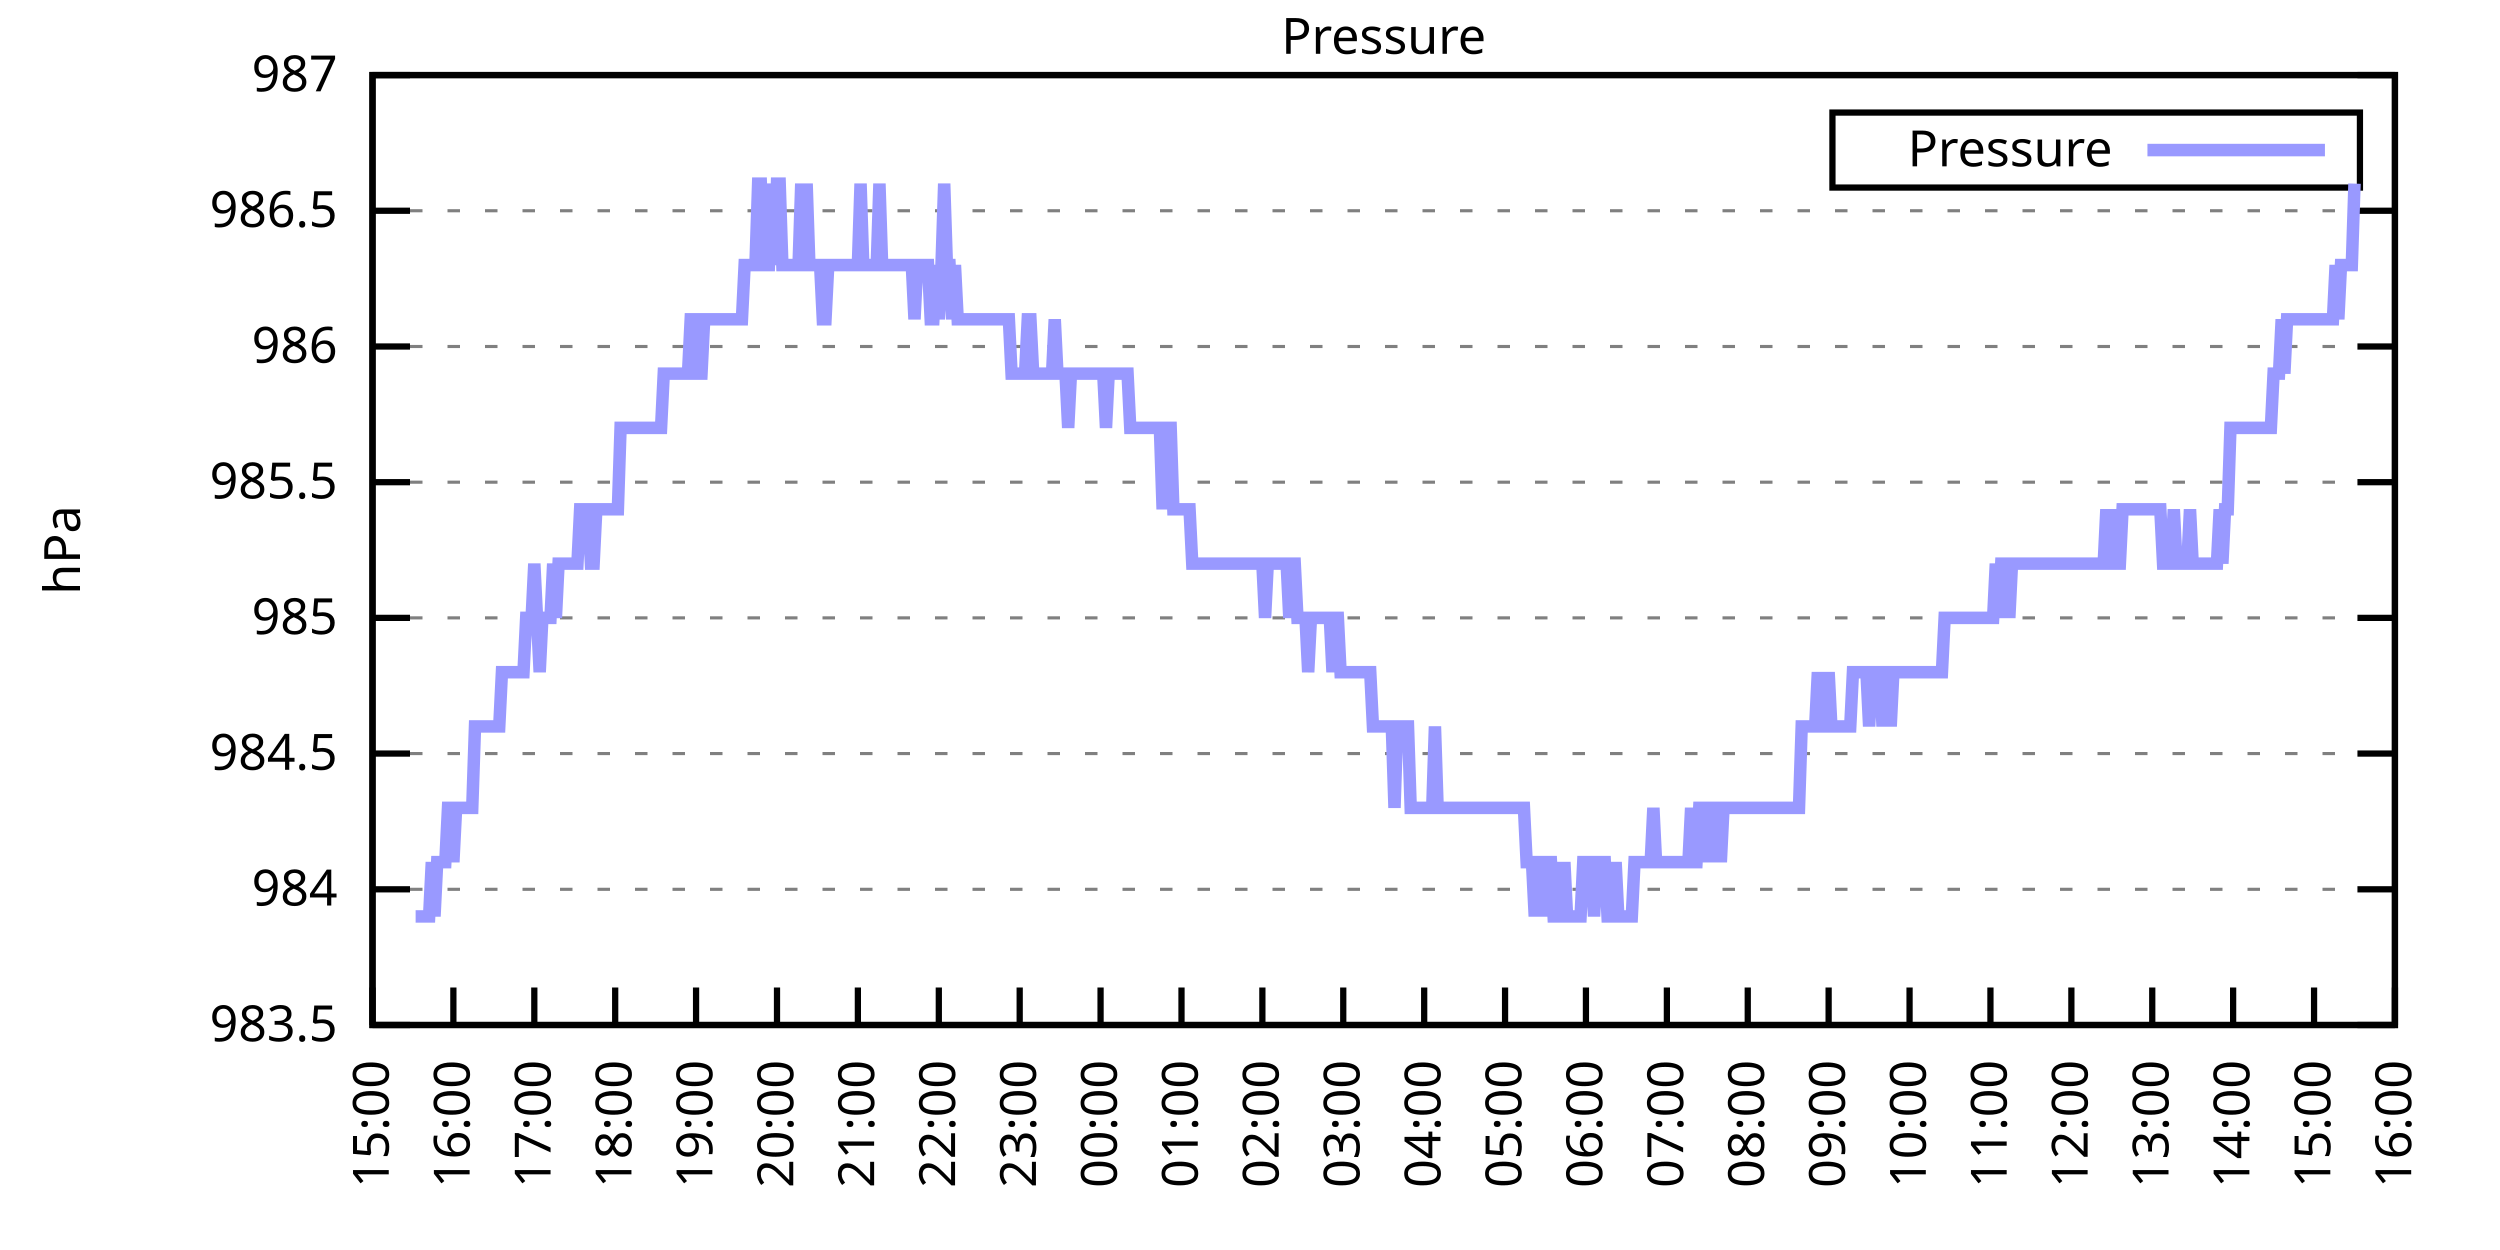
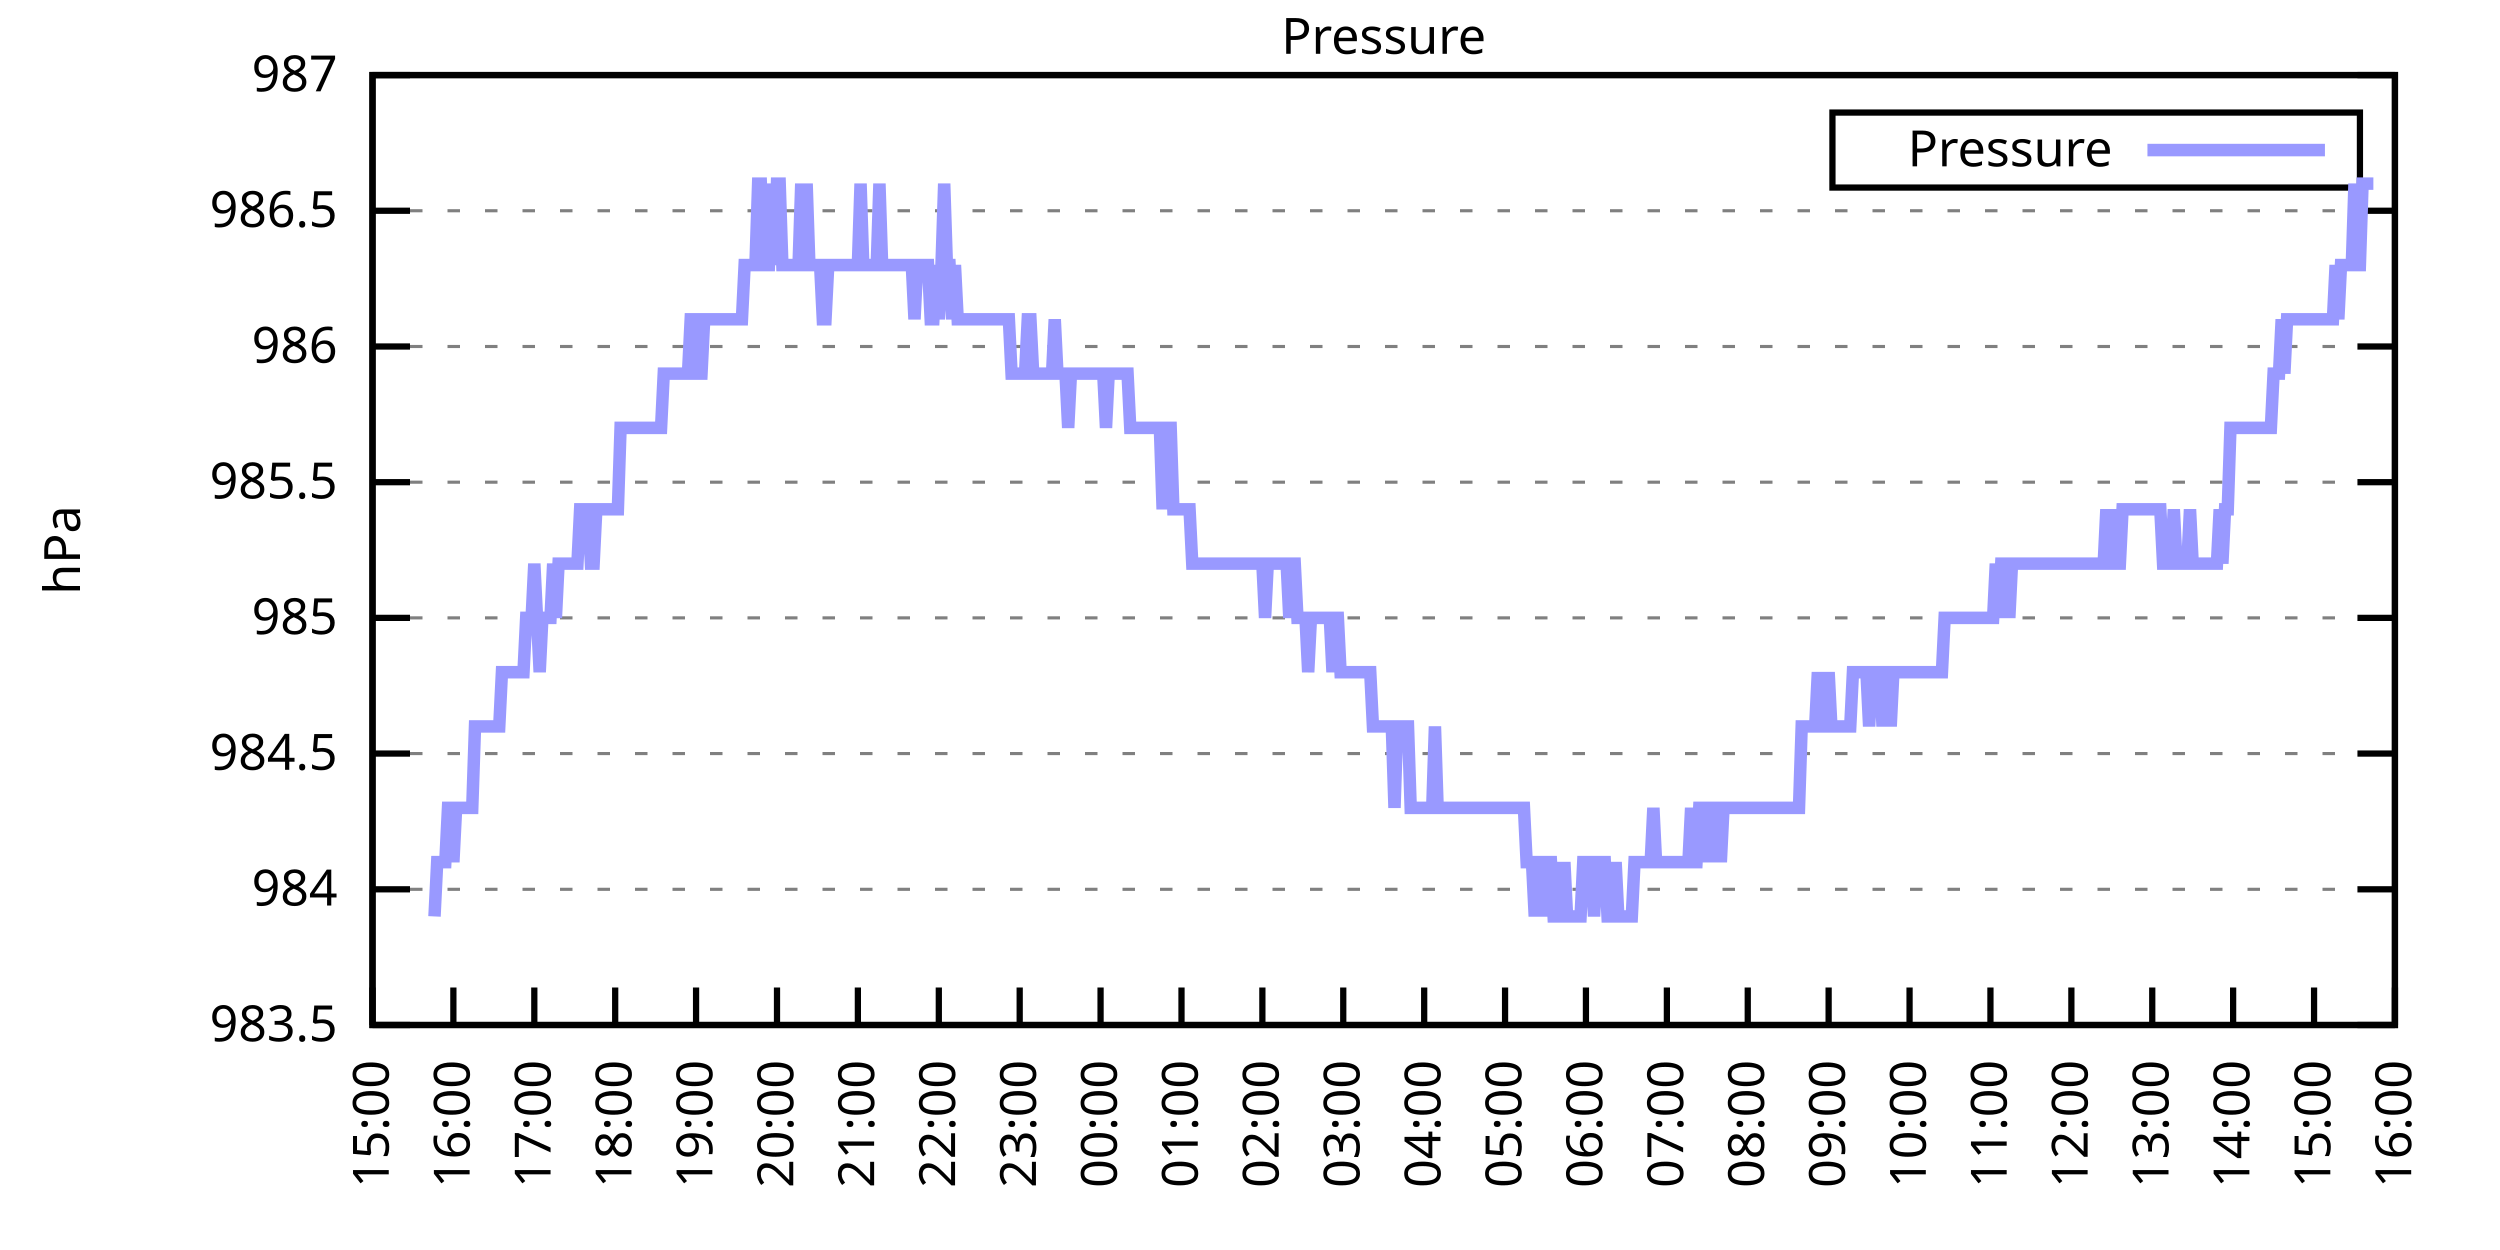
<svg xmlns="http://www.w3.org/2000/svg" xmlns:xlink="http://www.w3.org/1999/xlink" width="400" height="200" viewBox="0 0 400 200">
  <g id="gnuplot_canvas">
    <rect x="0" y="0" width="400" height="200" fill="none" />
    <defs>
      <circle id="gpDot" r="0.5" stroke-width="0.5" stroke="currentColor" />
      <path id="gpPt0" stroke-width="0.333" stroke="currentColor" d="M-1,0 h2 M0,-1 v2" />
      <path id="gpPt1" stroke-width="0.333" stroke="currentColor" d="M-1,-1 L1,1 M1,-1 L-1,1" />
      <path id="gpPt2" stroke-width="0.333" stroke="currentColor" d="M-1,0 L1,0 M0,-1 L0,1 M-1,-1 L1,1 M-1,1 L1,-1" />
      <rect id="gpPt3" stroke-width="0.333" stroke="currentColor" x="-1" y="-1" width="2" height="2" />
      <rect id="gpPt4" stroke-width="0.333" stroke="currentColor" fill="currentColor" x="-1" y="-1" width="2" height="2" />
      <circle id="gpPt5" stroke-width="0.333" stroke="currentColor" cx="0" cy="0" r="1" />
      <use xlink:href="#gpPt5" id="gpPt6" fill="currentColor" stroke="none" />
      <path id="gpPt7" stroke-width="0.333" stroke="currentColor" d="M0,-1.33 L-1.33,0.67 L1.33,0.67 z" />
      <use xlink:href="#gpPt7" id="gpPt8" fill="currentColor" stroke="none" />
      <use xlink:href="#gpPt7" id="gpPt9" stroke="currentColor" transform="rotate(180)" />
      <use xlink:href="#gpPt9" id="gpPt10" fill="currentColor" stroke="none" />
      <use xlink:href="#gpPt3" id="gpPt11" stroke="currentColor" transform="rotate(45)" />
      <use xlink:href="#gpPt11" id="gpPt12" fill="currentColor" stroke="none" />
      <path id="gpPt13" stroke-width="0.333" stroke="currentColor" d="M0,1.330 L1.265,0.411 L0.782,-1.067 L-0.782,-1.076 L-1.265,0.411 z" />
      <use xlink:href="#gpPt13" id="gpPt14" fill="currentColor" stroke="none" />
      <filter id="textbox" filterUnits="objectBoundingBox" x="0" y="0" height="1" width="1">
        <feFlood flood-color="white" flood-opacity="1" result="bgnd" />
        <feComposite in="SourceGraphic" in2="bgnd" operator="atop" />
      </filter>
      <filter id="greybox" filterUnits="objectBoundingBox" x="0" y="0" height="1" width="1">
        <feFlood flood-color="lightgrey" flood-opacity="1" result="grey" />
        <feComposite in="SourceGraphic" in2="grey" operator="atop" />
      </filter>
    </defs>
    <g fill="none" color="white" stroke="currentColor" stroke-width="1.00" stroke-linecap="butt" stroke-linejoin="miter">
</g>
    <g fill="none" color="black" stroke="currentColor" stroke-width="1.00" stroke-linecap="butt" stroke-linejoin="miter">
      <g stroke="none" shape-rendering="crispEdges">
        <polygon fill="rgb(255, 255, 255)" points="59.60,164.00 383.18,164.00 383.18,12.02 59.60,12.02 " />
      </g>
    </g>
    <g fill="none" color="black" stroke="currentColor" stroke-width="1.00" stroke-linecap="butt" stroke-linejoin="miter">
</g>
    <g fill="none" color="black" stroke="black" stroke-width="0.50" stroke-linecap="butt" stroke-linejoin="miter">
</g>
    <g fill="none" color="gray" stroke="currentColor" stroke-width="0.50" stroke-linecap="butt" stroke-linejoin="miter">
      <path stroke="gray" stroke-dasharray="2,4" class="gridline" d="M59.60,164.00 L383.19,164.00  " />
    </g>
    <g fill="none" color="gray" stroke="gray" stroke-width="1.00" stroke-linecap="butt" stroke-linejoin="miter">
</g>
    <g fill="none" color="black" stroke="currentColor" stroke-width="1.00" stroke-linecap="butt" stroke-linejoin="miter">
      <path stroke="black" d="M59.60,164.00 L65.60,164.00 M383.19,164.00 L377.19,164.00  " />
      <g transform="translate(54.00,166.60)" stroke="none" fill="black" font-family="Sans" font-size="8.00" text-anchor="end">
        <text>
          <tspan font-family="Sans"> 983.5</tspan>
        </text>
      </g>
    </g>
    <g fill="none" color="black" stroke="currentColor" stroke-width="1.00" stroke-linecap="butt" stroke-linejoin="miter">
</g>
    <g fill="none" color="black" stroke="black" stroke-width="0.50" stroke-linecap="butt" stroke-linejoin="miter">
</g>
    <g fill="none" color="gray" stroke="currentColor" stroke-width="0.50" stroke-linecap="butt" stroke-linejoin="miter">
      <path stroke="gray" stroke-dasharray="2,4" class="gridline" d="M59.60,142.29 L383.19,142.29  " />
    </g>
    <g fill="none" color="gray" stroke="gray" stroke-width="1.00" stroke-linecap="butt" stroke-linejoin="miter">
</g>
    <g fill="none" color="black" stroke="currentColor" stroke-width="1.00" stroke-linecap="butt" stroke-linejoin="miter">
      <path stroke="black" d="M59.60,142.29 L65.60,142.29 M383.19,142.29 L377.19,142.29  " />
      <g transform="translate(54.00,144.89)" stroke="none" fill="black" font-family="Sans" font-size="8.00" text-anchor="end">
        <text>
          <tspan font-family="Sans"> 984</tspan>
        </text>
      </g>
    </g>
    <g fill="none" color="black" stroke="currentColor" stroke-width="1.00" stroke-linecap="butt" stroke-linejoin="miter">
</g>
    <g fill="none" color="black" stroke="black" stroke-width="0.50" stroke-linecap="butt" stroke-linejoin="miter">
</g>
    <g fill="none" color="gray" stroke="currentColor" stroke-width="0.50" stroke-linecap="butt" stroke-linejoin="miter">
      <path stroke="gray" stroke-dasharray="2,4" class="gridline" d="M59.60,120.57 L383.19,120.57  " />
    </g>
    <g fill="none" color="gray" stroke="gray" stroke-width="1.00" stroke-linecap="butt" stroke-linejoin="miter">
</g>
    <g fill="none" color="black" stroke="currentColor" stroke-width="1.00" stroke-linecap="butt" stroke-linejoin="miter">
      <path stroke="black" d="M59.60,120.57 L65.60,120.57 M383.19,120.57 L377.19,120.57  " />
      <g transform="translate(54.00,123.17)" stroke="none" fill="black" font-family="Sans" font-size="8.00" text-anchor="end">
        <text>
          <tspan font-family="Sans"> 984.5</tspan>
        </text>
      </g>
    </g>
    <g fill="none" color="black" stroke="currentColor" stroke-width="1.00" stroke-linecap="butt" stroke-linejoin="miter">
</g>
    <g fill="none" color="black" stroke="black" stroke-width="0.50" stroke-linecap="butt" stroke-linejoin="miter">
</g>
    <g fill="none" color="gray" stroke="currentColor" stroke-width="0.50" stroke-linecap="butt" stroke-linejoin="miter">
      <path stroke="gray" stroke-dasharray="2,4" class="gridline" d="M59.60,98.86 L383.19,98.86  " />
    </g>
    <g fill="none" color="gray" stroke="gray" stroke-width="1.00" stroke-linecap="butt" stroke-linejoin="miter">
</g>
    <g fill="none" color="black" stroke="currentColor" stroke-width="1.00" stroke-linecap="butt" stroke-linejoin="miter">
      <path stroke="black" d="M59.60,98.86 L65.60,98.86 M383.19,98.86 L377.19,98.86  " />
      <g transform="translate(54.00,101.46)" stroke="none" fill="black" font-family="Sans" font-size="8.00" text-anchor="end">
        <text>
          <tspan font-family="Sans"> 985</tspan>
        </text>
      </g>
    </g>
    <g fill="none" color="black" stroke="currentColor" stroke-width="1.00" stroke-linecap="butt" stroke-linejoin="miter">
</g>
    <g fill="none" color="black" stroke="black" stroke-width="0.50" stroke-linecap="butt" stroke-linejoin="miter">
</g>
    <g fill="none" color="gray" stroke="currentColor" stroke-width="0.50" stroke-linecap="butt" stroke-linejoin="miter">
      <path stroke="gray" stroke-dasharray="2,4" class="gridline" d="M59.60,77.15 L383.19,77.15  " />
    </g>
    <g fill="none" color="gray" stroke="gray" stroke-width="1.00" stroke-linecap="butt" stroke-linejoin="miter">
</g>
    <g fill="none" color="black" stroke="currentColor" stroke-width="1.00" stroke-linecap="butt" stroke-linejoin="miter">
      <path stroke="black" d="M59.60,77.15 L65.60,77.15 M383.19,77.15 L377.19,77.15  " />
      <g transform="translate(54.00,79.75)" stroke="none" fill="black" font-family="Sans" font-size="8.00" text-anchor="end">
        <text>
          <tspan font-family="Sans"> 985.5</tspan>
        </text>
      </g>
    </g>
    <g fill="none" color="black" stroke="currentColor" stroke-width="1.00" stroke-linecap="butt" stroke-linejoin="miter">
</g>
    <g fill="none" color="black" stroke="black" stroke-width="0.50" stroke-linecap="butt" stroke-linejoin="miter">
</g>
    <g fill="none" color="gray" stroke="currentColor" stroke-width="0.50" stroke-linecap="butt" stroke-linejoin="miter">
      <path stroke="gray" stroke-dasharray="2,4" class="gridline" d="M59.60,55.44 L383.19,55.44  " />
    </g>
    <g fill="none" color="gray" stroke="gray" stroke-width="1.00" stroke-linecap="butt" stroke-linejoin="miter">
</g>
    <g fill="none" color="black" stroke="currentColor" stroke-width="1.00" stroke-linecap="butt" stroke-linejoin="miter">
      <path stroke="black" d="M59.60,55.44 L65.60,55.44 M383.19,55.44 L377.19,55.44  " />
      <g transform="translate(54.00,58.04)" stroke="none" fill="black" font-family="Sans" font-size="8.00" text-anchor="end">
        <text>
          <tspan font-family="Sans"> 986</tspan>
        </text>
      </g>
    </g>
    <g fill="none" color="black" stroke="currentColor" stroke-width="1.00" stroke-linecap="butt" stroke-linejoin="miter">
</g>
    <g fill="none" color="black" stroke="black" stroke-width="0.50" stroke-linecap="butt" stroke-linejoin="miter">
</g>
    <g fill="none" color="gray" stroke="currentColor" stroke-width="0.50" stroke-linecap="butt" stroke-linejoin="miter">
      <path stroke="gray" stroke-dasharray="2,4" class="gridline" d="M59.60,33.72 L383.19,33.72  " />
    </g>
    <g fill="none" color="gray" stroke="gray" stroke-width="1.00" stroke-linecap="butt" stroke-linejoin="miter">
</g>
    <g fill="none" color="black" stroke="currentColor" stroke-width="1.00" stroke-linecap="butt" stroke-linejoin="miter">
      <path stroke="black" d="M59.60,33.72 L65.60,33.72 M383.19,33.72 L377.19,33.72  " />
      <g transform="translate(54.00,36.32)" stroke="none" fill="black" font-family="Sans" font-size="8.00" text-anchor="end">
        <text>
          <tspan font-family="Sans"> 986.5</tspan>
        </text>
      </g>
    </g>
    <g fill="none" color="black" stroke="currentColor" stroke-width="1.00" stroke-linecap="butt" stroke-linejoin="miter">
</g>
    <g fill="none" color="black" stroke="black" stroke-width="0.50" stroke-linecap="butt" stroke-linejoin="miter">
</g>
    <g fill="none" color="gray" stroke="currentColor" stroke-width="0.50" stroke-linecap="butt" stroke-linejoin="miter">
      <path stroke="gray" stroke-dasharray="2,4" class="gridline" d="M59.60,12.01 L383.19,12.01  " />
    </g>
    <g fill="none" color="gray" stroke="gray" stroke-width="1.00" stroke-linecap="butt" stroke-linejoin="miter">
</g>
    <g fill="none" color="black" stroke="currentColor" stroke-width="1.00" stroke-linecap="butt" stroke-linejoin="miter">
      <path stroke="black" d="M59.60,12.01 L65.60,12.01 M383.19,12.01 L377.19,12.01  " />
      <g transform="translate(54.00,14.61)" stroke="none" fill="black" font-family="Sans" font-size="8.00" text-anchor="end">
        <text>
          <tspan font-family="Sans"> 987</tspan>
        </text>
      </g>
    </g>
    <g fill="none" color="black" stroke="currentColor" stroke-width="1.00" stroke-linecap="butt" stroke-linejoin="miter">
      <path stroke="black" d="M59.60,164.00 L59.60,158.00  " />
      <g transform="translate(62.20,169.60) rotate(270.00)" stroke="none" fill="black" font-family="Sans" font-size="8.00" text-anchor="end">
        <text>
          <tspan font-family="Sans">15:00</tspan>
        </text>
      </g>
    </g>
    <g fill="none" color="black" stroke="currentColor" stroke-width="1.00" stroke-linecap="butt" stroke-linejoin="miter">
      <path stroke="black" d="M72.54,164.00 L72.54,158.00  " />
      <g transform="translate(75.14,169.60) rotate(270.00)" stroke="none" fill="black" font-family="Sans" font-size="8.00" text-anchor="end">
        <text>
          <tspan font-family="Sans">16:00</tspan>
        </text>
      </g>
    </g>
    <g fill="none" color="black" stroke="currentColor" stroke-width="1.00" stroke-linecap="butt" stroke-linejoin="miter">
      <path stroke="black" d="M85.49,164.00 L85.49,158.00  " />
      <g transform="translate(88.09,169.60) rotate(270.00)" stroke="none" fill="black" font-family="Sans" font-size="8.00" text-anchor="end">
        <text>
          <tspan font-family="Sans">17:00</tspan>
        </text>
      </g>
    </g>
    <g fill="none" color="black" stroke="currentColor" stroke-width="1.00" stroke-linecap="butt" stroke-linejoin="miter">
      <path stroke="black" d="M98.43,164.00 L98.43,158.00  " />
      <g transform="translate(101.03,169.60) rotate(270.00)" stroke="none" fill="black" font-family="Sans" font-size="8.00" text-anchor="end">
        <text>
          <tspan font-family="Sans">18:00</tspan>
        </text>
      </g>
    </g>
    <g fill="none" color="black" stroke="currentColor" stroke-width="1.00" stroke-linecap="butt" stroke-linejoin="miter">
      <path stroke="black" d="M111.37,164.00 L111.37,158.00  " />
      <g transform="translate(113.97,169.60) rotate(270.00)" stroke="none" fill="black" font-family="Sans" font-size="8.00" text-anchor="end">
        <text>
          <tspan font-family="Sans">19:00</tspan>
        </text>
      </g>
    </g>
    <g fill="none" color="black" stroke="currentColor" stroke-width="1.00" stroke-linecap="butt" stroke-linejoin="miter">
      <path stroke="black" d="M124.32,164.00 L124.32,158.00  " />
      <g transform="translate(126.92,169.60) rotate(270.00)" stroke="none" fill="black" font-family="Sans" font-size="8.00" text-anchor="end">
        <text>
          <tspan font-family="Sans">20:00</tspan>
        </text>
      </g>
    </g>
    <g fill="none" color="black" stroke="currentColor" stroke-width="1.00" stroke-linecap="butt" stroke-linejoin="miter">
      <path stroke="black" d="M137.26,164.00 L137.26,158.00  " />
      <g transform="translate(139.86,169.60) rotate(270.00)" stroke="none" fill="black" font-family="Sans" font-size="8.00" text-anchor="end">
        <text>
          <tspan font-family="Sans">21:00</tspan>
        </text>
      </g>
    </g>
    <g fill="none" color="black" stroke="currentColor" stroke-width="1.00" stroke-linecap="butt" stroke-linejoin="miter">
      <path stroke="black" d="M150.21,164.00 L150.21,158.00  " />
      <g transform="translate(152.81,169.60) rotate(270.00)" stroke="none" fill="black" font-family="Sans" font-size="8.00" text-anchor="end">
        <text>
          <tspan font-family="Sans">22:00</tspan>
        </text>
      </g>
    </g>
    <g fill="none" color="black" stroke="currentColor" stroke-width="1.00" stroke-linecap="butt" stroke-linejoin="miter">
      <path stroke="black" d="M163.15,164.00 L163.15,158.00  " />
      <g transform="translate(165.75,169.60) rotate(270.00)" stroke="none" fill="black" font-family="Sans" font-size="8.00" text-anchor="end">
        <text>
          <tspan font-family="Sans">23:00</tspan>
        </text>
      </g>
    </g>
    <g fill="none" color="black" stroke="currentColor" stroke-width="1.00" stroke-linecap="butt" stroke-linejoin="miter">
      <path stroke="black" d="M176.09,164.00 L176.09,158.00  " />
      <g transform="translate(178.69,169.60) rotate(270.00)" stroke="none" fill="black" font-family="Sans" font-size="8.00" text-anchor="end">
        <text>
          <tspan font-family="Sans">00:00</tspan>
        </text>
      </g>
    </g>
    <g fill="none" color="black" stroke="currentColor" stroke-width="1.00" stroke-linecap="butt" stroke-linejoin="miter">
      <path stroke="black" d="M189.04,164.00 L189.04,158.00  " />
      <g transform="translate(191.64,169.60) rotate(270.00)" stroke="none" fill="black" font-family="Sans" font-size="8.00" text-anchor="end">
        <text>
          <tspan font-family="Sans">01:00</tspan>
        </text>
      </g>
    </g>
    <g fill="none" color="black" stroke="currentColor" stroke-width="1.00" stroke-linecap="butt" stroke-linejoin="miter">
      <path stroke="black" d="M201.98,164.00 L201.98,158.00  " />
      <g transform="translate(204.58,169.60) rotate(270.00)" stroke="none" fill="black" font-family="Sans" font-size="8.00" text-anchor="end">
        <text>
          <tspan font-family="Sans">02:00</tspan>
        </text>
      </g>
    </g>
    <g fill="none" color="black" stroke="currentColor" stroke-width="1.00" stroke-linecap="butt" stroke-linejoin="miter">
      <path stroke="black" d="M214.92,164.00 L214.92,158.00  " />
      <g transform="translate(217.52,169.60) rotate(270.00)" stroke="none" fill="black" font-family="Sans" font-size="8.00" text-anchor="end">
        <text>
          <tspan font-family="Sans">03:00</tspan>
        </text>
      </g>
    </g>
    <g fill="none" color="black" stroke="currentColor" stroke-width="1.00" stroke-linecap="butt" stroke-linejoin="miter">
      <path stroke="black" d="M227.87,164.00 L227.87,158.00  " />
      <g transform="translate(230.47,169.60) rotate(270.00)" stroke="none" fill="black" font-family="Sans" font-size="8.00" text-anchor="end">
        <text>
          <tspan font-family="Sans">04:00</tspan>
        </text>
      </g>
    </g>
    <g fill="none" color="black" stroke="currentColor" stroke-width="1.00" stroke-linecap="butt" stroke-linejoin="miter">
      <path stroke="black" d="M240.81,164.00 L240.81,158.00  " />
      <g transform="translate(243.41,169.60) rotate(270.00)" stroke="none" fill="black" font-family="Sans" font-size="8.00" text-anchor="end">
        <text>
          <tspan font-family="Sans">05:00</tspan>
        </text>
      </g>
    </g>
    <g fill="none" color="black" stroke="currentColor" stroke-width="1.00" stroke-linecap="butt" stroke-linejoin="miter">
      <path stroke="black" d="M253.75,164.00 L253.75,158.00  " />
      <g transform="translate(256.35,169.60) rotate(270.00)" stroke="none" fill="black" font-family="Sans" font-size="8.00" text-anchor="end">
        <text>
          <tspan font-family="Sans">06:00</tspan>
        </text>
      </g>
    </g>
    <g fill="none" color="black" stroke="currentColor" stroke-width="1.00" stroke-linecap="butt" stroke-linejoin="miter">
      <path stroke="black" d="M266.70,164.00 L266.70,158.00  " />
      <g transform="translate(269.30,169.60) rotate(270.00)" stroke="none" fill="black" font-family="Sans" font-size="8.00" text-anchor="end">
        <text>
          <tspan font-family="Sans">07:00</tspan>
        </text>
      </g>
    </g>
    <g fill="none" color="black" stroke="currentColor" stroke-width="1.00" stroke-linecap="butt" stroke-linejoin="miter">
      <path stroke="black" d="M279.64,164.00 L279.64,158.00  " />
      <g transform="translate(282.24,169.60) rotate(270.00)" stroke="none" fill="black" font-family="Sans" font-size="8.00" text-anchor="end">
        <text>
          <tspan font-family="Sans">08:00</tspan>
        </text>
      </g>
    </g>
    <g fill="none" color="black" stroke="currentColor" stroke-width="1.00" stroke-linecap="butt" stroke-linejoin="miter">
      <path stroke="black" d="M292.58,164.00 L292.58,158.00  " />
      <g transform="translate(295.18,169.60) rotate(270.00)" stroke="none" fill="black" font-family="Sans" font-size="8.00" text-anchor="end">
        <text>
          <tspan font-family="Sans">09:00</tspan>
        </text>
      </g>
    </g>
    <g fill="none" color="black" stroke="currentColor" stroke-width="1.00" stroke-linecap="butt" stroke-linejoin="miter">
      <path stroke="black" d="M305.53,164.00 L305.53,158.00  " />
      <g transform="translate(308.13,169.60) rotate(270.00)" stroke="none" fill="black" font-family="Sans" font-size="8.00" text-anchor="end">
        <text>
          <tspan font-family="Sans">10:00</tspan>
        </text>
      </g>
    </g>
    <g fill="none" color="black" stroke="currentColor" stroke-width="1.00" stroke-linecap="butt" stroke-linejoin="miter">
      <path stroke="black" d="M318.47,164.00 L318.47,158.00  " />
      <g transform="translate(321.07,169.60) rotate(270.00)" stroke="none" fill="black" font-family="Sans" font-size="8.00" text-anchor="end">
        <text>
          <tspan font-family="Sans">11:00</tspan>
        </text>
      </g>
    </g>
    <g fill="none" color="black" stroke="currentColor" stroke-width="1.00" stroke-linecap="butt" stroke-linejoin="miter">
      <path stroke="black" d="M331.42,164.00 L331.42,158.00  " />
      <g transform="translate(334.02,169.60) rotate(270.00)" stroke="none" fill="black" font-family="Sans" font-size="8.00" text-anchor="end">
        <text>
          <tspan font-family="Sans">12:00</tspan>
        </text>
      </g>
    </g>
    <g fill="none" color="black" stroke="currentColor" stroke-width="1.00" stroke-linecap="butt" stroke-linejoin="miter">
      <path stroke="black" d="M344.36,164.00 L344.36,158.00  " />
      <g transform="translate(346.96,169.60) rotate(270.00)" stroke="none" fill="black" font-family="Sans" font-size="8.00" text-anchor="end">
        <text>
          <tspan font-family="Sans">13:00</tspan>
        </text>
      </g>
    </g>
    <g fill="none" color="black" stroke="currentColor" stroke-width="1.00" stroke-linecap="butt" stroke-linejoin="miter">
      <path stroke="black" d="M357.30,164.00 L357.30,158.00  " />
      <g transform="translate(359.90,169.60) rotate(270.00)" stroke="none" fill="black" font-family="Sans" font-size="8.00" text-anchor="end">
        <text>
          <tspan font-family="Sans">14:00</tspan>
        </text>
      </g>
    </g>
    <g fill="none" color="black" stroke="currentColor" stroke-width="1.00" stroke-linecap="butt" stroke-linejoin="miter">
      <path stroke="black" d="M370.25,164.00 L370.25,158.00  " />
      <g transform="translate(372.85,169.60) rotate(270.00)" stroke="none" fill="black" font-family="Sans" font-size="8.00" text-anchor="end">
        <text>
          <tspan font-family="Sans">15:00</tspan>
        </text>
      </g>
    </g>
    <g fill="none" color="black" stroke="currentColor" stroke-width="1.00" stroke-linecap="butt" stroke-linejoin="miter">
      <path stroke="black" d="M383.19,164.00 L383.19,158.00  " />
      <g transform="translate(385.79,169.60) rotate(270.00)" stroke="none" fill="black" font-family="Sans" font-size="8.00" text-anchor="end">
        <text>
          <tspan font-family="Sans">16:00</tspan>
        </text>
      </g>
    </g>
    <g fill="none" color="black" stroke="currentColor" stroke-width="1.00" stroke-linecap="butt" stroke-linejoin="miter">
</g>
    <g fill="none" color="black" stroke="currentColor" stroke-width="1.00" stroke-linecap="butt" stroke-linejoin="miter">
      <path stroke="black" d="M59.60,12.01 L59.60,164.00 L383.19,164.00 L383.19,12.01 L59.60,12.01 Z  " />
    </g>
    <g fill="none" color="black" stroke="currentColor" stroke-width="1.00" stroke-linecap="butt" stroke-linejoin="miter">
</g>
    <g fill="none" color="black" stroke="currentColor" stroke-width="1.00" stroke-linecap="butt" stroke-linejoin="miter">
      <path stroke="black" d="M293.19,30.01 L293.19,18.01 L377.59,18.01 L377.59,30.01 L293.19,30.01 Z  " />
    </g>
    <g id="Pressure_plot_1">
      <g fill="none" color="white" stroke="black" stroke-width="2.00" stroke-linecap="butt" stroke-linejoin="miter">
</g>
      <g fill="none" color="black" stroke="currentColor" stroke-width="2.00" stroke-linecap="butt" stroke-linejoin="miter">
        <g transform="translate(337.99,26.61)" stroke="none" fill="black" font-family="Sans" font-size="8.00" text-anchor="end">
          <text>
            <tspan font-family="Sans">Pressure</tspan>
          </text>
        </g>
      </g>
      <g fill="none" color="black" stroke="currentColor" stroke-width="2.00" stroke-linecap="butt" stroke-linejoin="miter">
-         <path stroke="rgb(153, 153, 255)" d="M343.59,24.01 L371.99,24.01 M66.50,146.63 L66.93,146.63 L67.37,146.63 L67.80,146.63 L68.23,146.63 L68.66,146.63   L69.09,137.94 L69.52,146.63 L69.95,137.94 L70.39,137.94 L70.82,137.94 L71.25,137.94 L71.68,129.26 L72.11,129.26   L72.54,137.94 L72.98,129.26 L73.41,129.26 L73.84,129.26 L74.27,129.26 L74.70,129.26 L75.13,129.26 L75.56,129.26   L76.00,116.23 L76.43,116.23 L76.86,116.23 L77.29,116.23 L77.72,116.23 L78.15,116.23 L78.58,116.23 L79.02,116.23   L79.45,116.23 L79.88,116.23 L80.31,107.55 L80.74,107.55 L81.17,107.55 L81.60,107.55 L82.04,107.55 L82.47,107.55   L82.90,107.55 L83.33,107.55 L83.76,107.55 L84.19,98.86 L84.62,98.86 L85.06,98.86 L85.49,90.18 L85.92,98.86   L86.35,107.55 L86.78,98.86 L87.21,98.86 L87.64,98.86 L88.08,98.86 L88.51,90.18 L88.94,98.86 L89.37,90.18   L89.80,90.18 L90.23,90.18 L90.66,90.18 L91.10,90.18 L91.53,90.18 L91.96,90.18 L92.39,90.18 L92.82,81.49   L93.25,81.49 L93.68,81.49 L94.12,81.49 L94.55,90.18 L94.98,90.18 L95.41,81.49 L95.84,81.49 L96.27,81.49   L96.70,81.49 L97.14,81.49 L97.57,81.49 L98.00,81.49 L98.43,81.49 L98.86,81.49 L99.29,68.46 L99.73,68.46   L100.16,68.46 L100.59,68.46 L101.02,68.46 L101.45,68.46 L101.88,68.46 L102.31,68.46 L102.75,68.46 L103.18,68.46   L103.61,68.46 L104.04,68.46 L104.47,68.46 L104.90,68.46 L105.33,68.46 L105.77,68.46 L106.20,59.78 L106.63,59.78   L107.06,59.78 L107.49,59.78 L107.92,59.78 L108.35,59.78 L108.79,59.78 L109.22,59.78 L109.65,59.78 L110.08,59.78   L110.51,51.09 L110.94,51.09 L111.37,59.78 L111.81,59.78 L112.24,59.78 L112.67,51.09 L113.10,51.09 L113.53,51.09   L113.96,51.09 L114.39,51.09 L114.83,51.09 L115.26,51.09 L115.69,51.09 L116.12,51.09 L116.55,51.09 L116.98,51.09   L117.41,51.09 L117.85,51.09 L118.28,51.09 L118.71,51.09 L119.14,42.41 L119.57,42.41 L120.00,42.41 L120.43,42.41   L120.87,42.41 L121.30,29.38 L121.73,29.38 L122.16,42.41 L122.59,42.41 L123.02,42.41 L123.46,29.38 L123.89,42.41   L124.32,29.38 L124.75,29.38 L125.18,42.41 L125.61,42.41 L126.04,42.41 L126.48,42.41 L126.91,42.41 L127.34,42.41   L127.77,42.41 L128.20,29.38 L128.63,42.41 L129.06,29.38 L129.50,42.41 L129.93,42.41 L130.36,42.41 L130.79,42.41   L131.22,42.41 L131.65,51.09 L132.08,51.09 L132.52,42.41 L132.95,42.41 L133.38,42.41 L133.81,42.41 L134.24,42.41   L134.67,42.41 L135.10,42.41 L135.54,42.41 L135.97,42.41 L136.40,42.41 L136.83,42.41 L137.26,42.41 L137.69,29.38   L138.12,42.41 L138.56,42.41 L138.99,42.41 L139.42,42.41 L139.85,42.41 L140.28,42.41 L140.71,29.38 L141.14,42.41   L141.58,42.41 L142.01,42.41 L142.44,42.41 L142.87,42.41 L143.30,42.41 L143.73,42.41 L144.16,42.41 L144.60,42.41   L145.03,42.41 L145.46,42.41 L145.89,42.41 L146.32,51.09 L146.75,42.41 L147.19,42.41 L147.62,42.41 L148.05,42.41   L148.48,42.41 L148.91,51.09 L149.34,51.09 L149.77,42.41 L150.21,51.09 L150.64,42.41 L151.07,29.38 L151.50,42.41   L151.93,42.41 L152.36,51.09 L152.79,42.41 L153.23,51.09 L153.66,51.09 L154.09,51.09 L154.52,51.09 L154.95,51.09   L155.38,51.09 L155.81,51.09 L156.25,51.09 L156.68,51.09 L157.11,51.09 L157.54,51.09 L157.97,51.09 L158.40,51.09   L158.83,51.09 L159.27,51.09 L159.70,51.09 L160.13,51.09 L160.56,51.09 L160.99,51.09 L161.42,51.09 L161.85,59.78   L162.29,59.78 L162.72,59.78 L163.15,59.78 L163.58,59.78 L164.01,59.78 L164.44,51.09 L164.87,51.09 L165.31,59.78   L165.74,59.78 L166.17,59.78 L166.60,59.78 L167.03,59.78 L167.46,59.78 L167.89,59.78 L168.33,59.78 L168.76,51.09   L169.19,59.78 L169.62,59.78 L170.05,59.78 L170.48,59.78 L170.91,68.46 L171.35,59.78 L171.78,59.78 L172.21,59.78   L172.64,59.78 L173.07,59.78 L173.50,59.78 L173.94,59.78 L174.37,59.78 L174.80,59.78 L175.23,59.78 L175.66,59.78   L176.09,59.78 L176.52,59.78 L176.96,68.46 L177.39,59.78 L177.82,59.78 L178.25,59.78 L178.68,59.78 L179.11,59.78   L179.54,59.78 L179.98,59.78 L180.41,59.78 L180.84,68.46 L181.27,68.46 L181.70,68.46 L182.13,68.46 L182.56,68.46   L183.00,68.46 L183.43,68.46 L183.86,68.46 L184.29,68.46 L184.72,68.46 L185.15,68.46 L185.58,68.46 L186.02,81.49   L186.45,68.46 L186.88,68.46 L187.31,68.46 L187.74,81.49 L188.17,81.49 L188.60,81.49 L189.04,81.49 L189.47,81.49   L189.90,81.49 L190.33,81.49 L190.76,90.18 L191.19,90.18 L191.62,90.18 L192.06,90.18 L192.49,90.18 L192.92,90.18   L193.35,90.18 L193.78,90.18 L194.21,90.18 L194.64,90.18 L195.08,90.18 L195.51,90.18 L195.94,90.18 L196.37,90.18   L196.80,90.18 L197.23,90.18 L197.67,90.18 L198.10,90.18 L198.53,90.18 L198.96,90.18 L199.39,90.18 L199.82,90.18   L200.25,90.18 L200.69,90.18 L201.12,90.18 L201.55,90.18 L201.98,90.18 L202.41,98.86 L202.84,90.18 L203.27,90.18   L203.71,90.18 L204.14,90.18 L204.57,90.18 L205.00,90.18 L205.43,90.18 L205.86,90.18 L206.29,98.86 L206.73,90.18   L207.16,90.18 L207.59,98.86 L208.02,98.86 L208.45,98.86 L208.88,98.86 L209.31,107.55 L209.75,98.86 L210.18,98.86   L210.61,98.86 L211.04,98.86 L211.47,98.86 L211.90,98.86 L212.33,98.86 L212.77,98.86 L213.20,107.55 L213.63,98.86   L214.06,98.86 L214.49,107.55 L214.92,107.55 L215.35,107.55 L215.79,107.55 L216.22,107.55 L216.65,107.55 L217.08,107.55   L217.51,107.55 L217.94,107.55 L218.37,107.55 L218.81,107.55 L219.24,107.55 L219.67,116.23 L220.10,116.23 L220.53,116.23   L220.96,116.23 L221.40,116.23 L221.83,116.23 L222.26,116.23 L222.69,116.23 L223.12,129.26 L223.55,116.23 L223.98,116.23   L224.42,116.23 L224.85,116.23 L225.28,116.23 L225.71,129.26 L226.14,129.26 L226.57,129.26 L227.00,129.26 L227.44,129.26   L227.87,129.26 L228.30,129.26 L228.73,129.26 L229.16,129.26 L229.59,116.23 L230.02,129.26 L230.46,129.26 L230.89,129.26   L231.32,129.26 L231.75,129.26 L232.18,129.26 L232.61,129.26 L233.04,129.26 L233.48,129.26 L233.91,129.26 L234.34,129.26   L234.77,129.26 L235.20,129.26 L235.63,129.26 L236.06,129.26 L236.50,129.26 L236.93,129.26 L237.36,129.26 L237.79,129.26   L238.22,129.26 L238.65,129.26 L239.08,129.26 L239.52,129.26 L239.95,129.26 L240.38,129.26 L240.81,129.26 L241.24,129.26   L241.67,129.26 L242.10,129.26 L242.54,129.26 L242.97,129.26 L243.40,129.26 L243.83,129.26 L244.26,137.94 L244.69,137.94   L245.12,137.94 L245.56,146.63 L245.99,137.94 L246.42,137.94 L246.85,137.94 L247.28,146.63 L247.71,137.94 L248.15,137.94   L248.58,146.63 L249.01,146.63 L249.44,137.94 L249.87,146.63 L250.30,137.94 L250.73,146.63 L251.17,146.63 L251.60,146.63   L252.03,146.63 L252.46,146.63 L252.89,146.63 L253.32,137.94 L253.75,137.94 L254.19,137.94 L254.62,137.94 L255.05,146.63   L255.48,137.94 L255.91,137.94 L256.34,137.94 L256.77,137.94 L257.21,146.63 L257.64,146.63 L258.07,146.63 L258.50,137.94   L258.93,146.63 L259.36,146.63 L259.79,146.63 L260.23,146.63 L260.66,146.63 L261.09,146.63 L261.52,137.94 L261.95,137.94   L262.38,137.94 L262.81,137.94 L263.25,137.94 L263.68,137.94 L264.11,137.94 L264.54,129.26 L264.97,137.94 L265.40,137.94   L265.83,137.94 L266.27,137.94 L266.70,137.94 L267.13,137.94 L267.56,137.94 L267.99,137.94 L268.42,137.94 L268.85,137.94   L269.29,137.94 L269.72,137.94 L270.15,137.94 L270.58,129.26 L271.01,137.94 L271.44,137.94 L271.88,129.26 L272.31,129.26   L272.74,137.94 L273.17,129.26 L273.60,137.94 L274.03,129.26 L274.46,129.26 L274.90,129.26 L275.33,137.94 L275.76,129.26   L276.19,129.26 L276.62,129.26 L277.05,129.26 L277.48,129.26 L277.92,129.26 L278.35,129.26 L278.78,129.26 L279.21,129.26   L279.64,129.26 L280.07,129.26 L280.50,129.26 L280.94,129.26 L281.37,129.26 L281.80,129.26 L282.23,129.26 L282.66,129.26   L283.09,129.26 L283.52,129.26 L283.96,129.26 L284.39,129.26 L284.82,129.26 L285.25,129.26 L285.68,129.26 L286.11,129.26   L286.54,129.26 L286.98,129.26 L287.41,129.26 L287.84,129.26 L288.27,116.23 L288.70,116.23 L289.13,116.23 L289.56,116.23   L290.00,116.23 L290.43,116.23 L290.86,107.55 L291.29,116.23 L291.72,116.23 L292.15,116.23 L292.58,107.55 L293.02,116.23   L293.45,116.23 L293.88,116.23 L294.31,116.23 L294.74,116.23 L295.17,116.23 L295.60,116.23 L296.04,116.23 L296.47,107.55   L296.90,107.55 L297.33,107.55 L297.76,107.55 L298.19,107.55 L298.63,107.55 L299.06,116.23 L299.49,107.55 L299.92,107.55   L300.35,107.55 L300.78,107.55 L301.21,116.23 L301.65,107.55 L302.08,107.55 L302.51,116.23 L302.94,107.55 L303.37,107.55   L303.80,107.55 L304.23,107.55 L304.67,107.55 L305.10,107.55 L305.53,107.55 L305.96,107.55 L306.39,107.55 L306.82,107.55   L307.25,107.55 L307.69,107.55 L308.12,107.55 L308.55,107.55 L308.98,107.55 L309.41,107.55 L309.84,107.55 L310.27,107.55   L310.71,107.55 L311.14,98.86 L311.57,98.86 L312.00,98.86 L312.43,98.86 L312.86,98.86 L313.29,98.86 L313.73,98.86   L314.16,98.86 L314.59,98.86 L315.02,98.86 L315.45,98.86 L315.88,98.86 L316.31,98.86 L316.75,98.86 L317.18,98.86   L317.61,98.86 L318.04,98.86 L318.47,98.86 L318.90,98.86 L319.33,90.18 L319.77,98.86 L320.20,90.18 L320.63,90.18   L321.06,90.18 L321.49,98.86 L321.92,90.18 L322.36,90.18 L322.79,90.18 L323.22,90.18 L323.65,90.18 L324.08,90.18   L324.51,90.18 L324.94,90.18 L325.38,90.18 L325.81,90.18 L326.24,90.18 L326.67,90.18 L327.10,90.18 L327.53,90.18   L327.96,90.18 L328.40,90.18 L328.83,90.18 L329.26,90.18 L329.69,90.18 L330.12,90.18 L330.55,90.18 L330.98,90.18   L331.42,90.18 L331.85,90.18 L332.28,90.18 L332.71,90.18 L333.14,90.18 L333.57,90.18 L334.00,90.18 L334.44,90.18   L334.87,90.18 L335.30,90.18 L335.73,90.18 L336.16,90.18 L336.59,90.18 L337.02,81.49 L337.46,90.18 L337.89,90.18   L338.32,81.49 L338.75,90.18 L339.18,90.18 L339.61,81.49 L340.04,81.49 L340.48,81.49 L340.91,81.49 L341.34,81.49   L341.77,81.49 L342.20,81.49 L342.63,81.49 L343.06,81.49 L343.50,81.49 L343.93,81.49 L344.36,81.49 L344.79,81.49   L345.22,81.49 L345.65,81.49 L346.09,90.18 L346.52,90.18 L346.95,90.18 L347.38,90.18 L347.81,81.49 L348.24,90.18   L348.67,90.18 L349.11,90.18 L349.54,90.18 L349.97,90.18 L350.40,81.49 L350.83,90.18 L351.26,90.18 L351.69,90.18   L352.13,90.18 L352.56,90.18 L352.99,90.18 L353.42,90.18 L353.85,90.18 L354.28,90.18 L354.71,90.18 L355.15,81.49   L355.58,90.18 L356.01,81.49 L356.44,81.49 L356.87,68.46 L357.30,68.46 L357.73,68.46 L358.17,68.46 L358.60,68.46   L359.03,68.46 L359.46,68.46 L359.89,68.46 L360.32,68.46 L360.75,68.46 L361.19,68.46 L361.62,68.46 L362.05,68.46   L362.48,68.46 L362.91,68.46 L363.34,68.46 L363.77,59.78 L364.21,59.78 L364.64,59.78 L365.07,51.09 L365.50,59.78   L365.93,51.09 L366.36,51.09 L366.79,51.09 L367.23,51.09 L367.66,51.09 L368.09,51.09 L368.52,51.09 L368.95,51.09   L369.38,51.09 L369.81,51.09 L370.25,51.09 L370.68,51.09 L371.11,51.09 L371.54,51.09 L371.97,51.09 L372.40,51.09   L372.84,51.09 L373.27,51.09 L373.70,42.41 L374.13,51.09 L374.56,42.41 L374.99,42.41 L375.42,42.41 L375.86,42.41   L376.29,42.41 L376.72,29.38  " />
+         <path stroke="rgb(153, 153, 255)" d="M343.59,24.01 L371.99,24.01 M69.52,146.63 L69.95,137.94 L70.39,137.94 L70.82,137.94 L71.25,137.94 L71.68,129.26   L72.11,129.26 L72.54,137.94 L72.98,129.26 L73.41,129.26 L73.84,129.26 L74.27,129.26 L74.70,129.26 L75.13,129.26   L75.56,129.26 L76.00,116.23 L76.43,116.23 L76.86,116.23 L77.29,116.23 L77.72,116.23 L78.15,116.23 L78.58,116.23   L79.02,116.23 L79.45,116.23 L79.88,116.23 L80.31,107.55 L80.74,107.55 L81.17,107.55 L81.60,107.55 L82.04,107.55   L82.47,107.55 L82.90,107.55 L83.33,107.55 L83.76,107.55 L84.19,98.86 L84.62,98.86 L85.06,98.86 L85.49,90.18   L85.92,98.86 L86.35,107.55 L86.78,98.86 L87.21,98.86 L87.64,98.86 L88.08,98.86 L88.51,90.18 L88.94,98.86   L89.37,90.18 L89.80,90.18 L90.23,90.18 L90.66,90.18 L91.10,90.18 L91.53,90.18 L91.96,90.18 L92.39,90.18   L92.82,81.49 L93.25,81.49 L93.68,81.49 L94.12,81.49 L94.55,90.18 L94.98,90.18 L95.41,81.49 L95.84,81.49   L96.27,81.49 L96.70,81.49 L97.14,81.49 L97.57,81.49 L98.00,81.49 L98.43,81.49 L98.86,81.49 L99.29,68.46   L99.73,68.46 L100.16,68.46 L100.59,68.46 L101.02,68.46 L101.45,68.46 L101.88,68.46 L102.31,68.46 L102.75,68.46   L103.18,68.46 L103.61,68.46 L104.04,68.46 L104.47,68.46 L104.90,68.46 L105.33,68.46 L105.77,68.46 L106.20,59.78   L106.63,59.78 L107.06,59.78 L107.49,59.78 L107.92,59.78 L108.35,59.78 L108.79,59.78 L109.22,59.78 L109.65,59.78   L110.08,59.78 L110.51,51.09 L110.94,51.09 L111.37,59.78 L111.81,59.78 L112.24,59.78 L112.67,51.09 L113.10,51.09   L113.53,51.09 L113.96,51.09 L114.39,51.09 L114.83,51.09 L115.26,51.09 L115.69,51.09 L116.12,51.09 L116.55,51.09   L116.98,51.09 L117.41,51.09 L117.85,51.09 L118.28,51.09 L118.71,51.09 L119.14,42.41 L119.57,42.41 L120.00,42.41   L120.43,42.41 L120.87,42.41 L121.30,29.38 L121.73,29.38 L122.16,42.41 L122.59,42.41 L123.02,42.41 L123.46,29.38   L123.89,42.41 L124.32,29.38 L124.75,29.38 L125.18,42.41 L125.61,42.41 L126.04,42.41 L126.48,42.41 L126.91,42.41   L127.34,42.41 L127.77,42.41 L128.20,29.38 L128.63,42.41 L129.06,29.38 L129.50,42.41 L129.93,42.41 L130.36,42.41   L130.79,42.41 L131.22,42.41 L131.65,51.09 L132.08,51.09 L132.52,42.41 L132.95,42.41 L133.38,42.41 L133.81,42.41   L134.24,42.41 L134.67,42.41 L135.10,42.41 L135.54,42.41 L135.97,42.41 L136.40,42.41 L136.83,42.41 L137.26,42.41   L137.69,29.38 L138.12,42.41 L138.56,42.41 L138.99,42.41 L139.42,42.41 L139.85,42.41 L140.28,42.41 L140.71,29.38   L141.14,42.41 L141.58,42.41 L142.01,42.41 L142.44,42.41 L142.87,42.41 L143.30,42.41 L143.73,42.41 L144.16,42.41   L144.60,42.41 L145.03,42.41 L145.46,42.41 L145.89,42.41 L146.32,51.09 L146.75,42.41 L147.19,42.41 L147.62,42.41   L148.05,42.41 L148.48,42.41 L148.91,51.09 L149.34,51.09 L149.77,42.41 L150.21,51.09 L150.64,42.41 L151.07,29.38   L151.50,42.41 L151.93,42.41 L152.36,51.09 L152.79,42.41 L153.23,51.09 L153.66,51.09 L154.09,51.09 L154.52,51.09   L154.95,51.09 L155.38,51.09 L155.81,51.09 L156.25,51.09 L156.68,51.09 L157.11,51.09 L157.54,51.09 L157.97,51.09   L158.40,51.09 L158.83,51.09 L159.27,51.09 L159.70,51.09 L160.13,51.09 L160.56,51.09 L160.99,51.09 L161.42,51.09   L161.85,59.78 L162.29,59.78 L162.72,59.78 L163.15,59.78 L163.58,59.78 L164.01,59.78 L164.44,51.09 L164.87,51.09   L165.31,59.78 L165.74,59.78 L166.17,59.78 L166.60,59.78 L167.03,59.78 L167.46,59.78 L167.89,59.78 L168.33,59.78   L168.76,51.09 L169.19,59.78 L169.62,59.78 L170.05,59.78 L170.48,59.78 L170.91,68.46 L171.35,59.78 L171.78,59.78   L172.21,59.78 L172.64,59.78 L173.07,59.78 L173.50,59.78 L173.94,59.78 L174.37,59.78 L174.80,59.78 L175.23,59.78   L175.66,59.78 L176.09,59.78 L176.52,59.78 L176.96,68.46 L177.39,59.78 L177.82,59.78 L178.25,59.78 L178.68,59.78   L179.11,59.78 L179.54,59.78 L179.98,59.78 L180.41,59.78 L180.84,68.46 L181.27,68.46 L181.70,68.46 L182.13,68.46   L182.56,68.46 L183.00,68.46 L183.43,68.46 L183.86,68.46 L184.29,68.46 L184.72,68.46 L185.15,68.46 L185.58,68.46   L186.02,81.49 L186.45,68.46 L186.88,68.46 L187.31,68.46 L187.74,81.49 L188.17,81.49 L188.60,81.49 L189.04,81.49   L189.47,81.49 L189.90,81.49 L190.33,81.49 L190.76,90.18 L191.19,90.18 L191.62,90.18 L192.06,90.18 L192.49,90.18   L192.92,90.18 L193.35,90.18 L193.78,90.18 L194.21,90.18 L194.64,90.18 L195.08,90.18 L195.51,90.18 L195.94,90.18   L196.37,90.18 L196.80,90.18 L197.23,90.18 L197.67,90.18 L198.10,90.18 L198.53,90.18 L198.96,90.18 L199.39,90.18   L199.82,90.18 L200.25,90.18 L200.69,90.18 L201.12,90.18 L201.55,90.18 L201.98,90.18 L202.41,98.86 L202.84,90.18   L203.27,90.18 L203.71,90.18 L204.14,90.18 L204.57,90.18 L205.00,90.18 L205.43,90.18 L205.86,90.18 L206.29,98.86   L206.73,90.18 L207.16,90.18 L207.59,98.86 L208.02,98.86 L208.45,98.86 L208.88,98.86 L209.31,107.55 L209.75,98.86   L210.18,98.86 L210.61,98.86 L211.04,98.86 L211.47,98.86 L211.90,98.86 L212.33,98.86 L212.77,98.86 L213.20,107.55   L213.63,98.86 L214.06,98.86 L214.49,107.55 L214.92,107.55 L215.35,107.55 L215.79,107.55 L216.22,107.55 L216.65,107.55   L217.08,107.55 L217.51,107.55 L217.94,107.55 L218.37,107.55 L218.81,107.55 L219.24,107.55 L219.67,116.23 L220.10,116.23   L220.53,116.23 L220.96,116.23 L221.40,116.23 L221.83,116.23 L222.26,116.23 L222.69,116.23 L223.12,129.26 L223.55,116.23   L223.98,116.23 L224.42,116.23 L224.85,116.23 L225.28,116.23 L225.71,129.26 L226.14,129.26 L226.57,129.26 L227.00,129.26   L227.44,129.26 L227.87,129.26 L228.30,129.26 L228.73,129.26 L229.16,129.26 L229.59,116.23 L230.02,129.26 L230.46,129.26   L230.89,129.26 L231.32,129.26 L231.75,129.26 L232.18,129.26 L232.61,129.26 L233.04,129.26 L233.48,129.26 L233.91,129.26   L234.34,129.26 L234.77,129.26 L235.20,129.26 L235.63,129.26 L236.06,129.26 L236.50,129.26 L236.93,129.26 L237.36,129.26   L237.79,129.26 L238.22,129.26 L238.65,129.26 L239.08,129.26 L239.52,129.26 L239.95,129.26 L240.38,129.26 L240.81,129.26   L241.24,129.26 L241.67,129.26 L242.10,129.26 L242.54,129.26 L242.97,129.26 L243.40,129.26 L243.83,129.26 L244.26,137.94   L244.69,137.94 L245.12,137.94 L245.56,146.63 L245.99,137.94 L246.42,137.94 L246.85,137.94 L247.28,146.63 L247.71,137.94   L248.15,137.94 L248.58,146.63 L249.01,146.63 L249.44,137.94 L249.87,146.63 L250.30,137.94 L250.73,146.63 L251.17,146.63   L251.60,146.63 L252.03,146.63 L252.46,146.63 L252.89,146.63 L253.32,137.94 L253.75,137.94 L254.19,137.94 L254.62,137.94   L255.05,146.63 L255.48,137.94 L255.91,137.94 L256.34,137.94 L256.77,137.94 L257.21,146.63 L257.64,146.63 L258.07,146.63   L258.50,137.94 L258.93,146.63 L259.36,146.63 L259.79,146.63 L260.23,146.63 L260.66,146.63 L261.09,146.63 L261.52,137.94   L261.95,137.94 L262.38,137.94 L262.81,137.94 L263.25,137.94 L263.68,137.94 L264.11,137.94 L264.54,129.26 L264.97,137.94   L265.40,137.94 L265.83,137.94 L266.27,137.94 L266.70,137.94 L267.13,137.94 L267.56,137.94 L267.99,137.94 L268.42,137.94   L268.85,137.94 L269.29,137.94 L269.72,137.94 L270.15,137.94 L270.58,129.26 L271.01,137.94 L271.44,137.94 L271.88,129.26   L272.31,129.26 L272.74,137.94 L273.17,129.26 L273.60,137.94 L274.03,129.26 L274.46,129.26 L274.90,129.26 L275.33,137.94   L275.76,129.26 L276.19,129.26 L276.62,129.26 L277.05,129.26 L277.48,129.26 L277.92,129.26 L278.35,129.26 L278.78,129.26   L279.21,129.26 L279.64,129.26 L280.07,129.26 L280.50,129.26 L280.94,129.26 L281.37,129.26 L281.80,129.26 L282.23,129.26   L282.66,129.26 L283.09,129.26 L283.52,129.26 L283.96,129.26 L284.39,129.26 L284.82,129.26 L285.25,129.26 L285.68,129.26   L286.11,129.26 L286.54,129.26 L286.98,129.26 L287.41,129.26 L287.84,129.26 L288.27,116.23 L288.70,116.23 L289.13,116.23   L289.56,116.23 L290.00,116.23 L290.43,116.23 L290.86,107.55 L291.29,116.23 L291.72,116.23 L292.15,116.23 L292.58,107.55   L293.02,116.23 L293.45,116.23 L293.88,116.23 L294.31,116.23 L294.74,116.23 L295.17,116.23 L295.60,116.23 L296.04,116.23   L296.47,107.55 L296.90,107.55 L297.33,107.55 L297.76,107.55 L298.19,107.55 L298.63,107.55 L299.06,116.23 L299.49,107.55   L299.92,107.55 L300.35,107.55 L300.78,107.55 L301.21,116.23 L301.65,107.55 L302.08,107.55 L302.51,116.23 L302.94,107.55   L303.37,107.55 L303.80,107.55 L304.23,107.55 L304.67,107.55 L305.10,107.55 L305.53,107.55 L305.96,107.55 L306.39,107.55   L306.82,107.55 L307.25,107.55 L307.69,107.55 L308.12,107.55 L308.55,107.55 L308.98,107.55 L309.41,107.55 L309.84,107.55   L310.27,107.55 L310.71,107.55 L311.14,98.86 L311.57,98.86 L312.00,98.86 L312.43,98.86 L312.86,98.86 L313.29,98.86   L313.73,98.86 L314.16,98.86 L314.59,98.86 L315.02,98.86 L315.45,98.86 L315.88,98.86 L316.31,98.86 L316.75,98.86   L317.18,98.86 L317.61,98.86 L318.04,98.86 L318.47,98.86 L318.90,98.86 L319.33,90.18 L319.77,98.86 L320.20,90.18   L320.63,90.18 L321.06,90.18 L321.49,98.86 L321.92,90.18 L322.36,90.18 L322.79,90.18 L323.22,90.18 L323.65,90.18   L324.08,90.18 L324.51,90.18 L324.94,90.18 L325.38,90.18 L325.81,90.18 L326.24,90.18 L326.67,90.18 L327.10,90.18   L327.53,90.18 L327.96,90.18 L328.40,90.18 L328.83,90.18 L329.26,90.18 L329.69,90.18 L330.12,90.18 L330.55,90.18   L330.98,90.18 L331.42,90.18 L331.85,90.18 L332.28,90.18 L332.71,90.18 L333.14,90.18 L333.57,90.18 L334.00,90.18   L334.44,90.18 L334.87,90.18 L335.30,90.18 L335.73,90.18 L336.16,90.18 L336.59,90.18 L337.02,81.49 L337.46,90.18   L337.89,90.18 L338.32,81.49 L338.75,90.18 L339.18,90.18 L339.61,81.49 L340.04,81.49 L340.48,81.49 L340.91,81.49   L341.34,81.49 L341.77,81.49 L342.20,81.49 L342.63,81.49 L343.06,81.49 L343.50,81.49 L343.93,81.49 L344.36,81.49   L344.79,81.49 L345.22,81.49 L345.65,81.49 L346.09,90.18 L346.52,90.18 L346.95,90.18 L347.38,90.18 L347.81,81.49   L348.24,90.18 L348.67,90.18 L349.11,90.18 L349.54,90.18 L349.97,90.18 L350.40,81.49 L350.83,90.18 L351.26,90.18   L351.69,90.18 L352.13,90.18 L352.56,90.18 L352.99,90.18 L353.42,90.18 L353.85,90.18 L354.28,90.18 L354.71,90.18   L355.15,81.49 L355.58,90.18 L356.01,81.49 L356.44,81.49 L356.87,68.46 L357.30,68.46 L357.73,68.46 L358.17,68.46   L358.60,68.46 L359.03,68.46 L359.46,68.46 L359.89,68.46 L360.32,68.46 L360.75,68.46 L361.19,68.46 L361.62,68.46   L362.05,68.46 L362.48,68.46 L362.91,68.46 L363.34,68.46 L363.77,59.78 L364.21,59.78 L364.64,59.78 L365.07,51.09   L365.50,59.78 L365.93,51.09 L366.36,51.09 L366.79,51.09 L367.23,51.09 L367.66,51.09 L368.09,51.09 L368.52,51.09   L368.95,51.09 L369.38,51.09 L369.81,51.09 L370.25,51.09 L370.68,51.09 L371.11,51.09 L371.54,51.09 L371.97,51.09   L372.40,51.09 L372.84,51.09 L373.27,51.09 L373.70,42.41 L374.13,51.09 L374.56,42.41 L374.99,42.41 L375.42,42.41   L375.86,42.41 L376.29,42.41 L376.72,29.38 L377.15,42.41 L377.58,42.41 L378.01,29.38 L378.44,29.38 L378.88,29.38   L379.31,29.38 L379.74,29.38  " />
      </g>
    </g>
    <g fill="none" color="black" stroke="currentColor" stroke-width="2.00" stroke-linecap="butt" stroke-linejoin="miter">
</g>
    <g fill="none" color="black" stroke="black" stroke-width="1.00" stroke-linecap="butt" stroke-linejoin="miter">
</g>
    <g fill="none" color="black" stroke="currentColor" stroke-width="1.00" stroke-linecap="butt" stroke-linejoin="miter">
      <path stroke="black" d="M59.60,12.01 L59.60,164.00 L383.19,164.00 L383.19,12.01 L59.60,12.01 Z  " />
      <g transform="translate(12.80,88.01) rotate(270.00)" stroke="none" fill="black" font-family="Sans" font-size="8.00" text-anchor="middle">
        <text>
          <tspan font-family="Sans">hPa</tspan>
        </text>
      </g>
    </g>
    <g fill="none" color="black" stroke="currentColor" stroke-width="1.00" stroke-linecap="butt" stroke-linejoin="miter">
</g>
    <g fill="none" color="black" stroke="currentColor" stroke-width="1.00" stroke-linecap="butt" stroke-linejoin="miter">
      <g transform="translate(221.39,8.61)" stroke="none" fill="black" font-family="Sans" font-size="8.00" text-anchor="middle">
        <text>
          <tspan font-family="Sans">Pressure</tspan>
        </text>
      </g>
    </g>
    <g fill="none" color="black" stroke="currentColor" stroke-width="1.00" stroke-linecap="butt" stroke-linejoin="miter">
</g>
  </g>
</svg>
